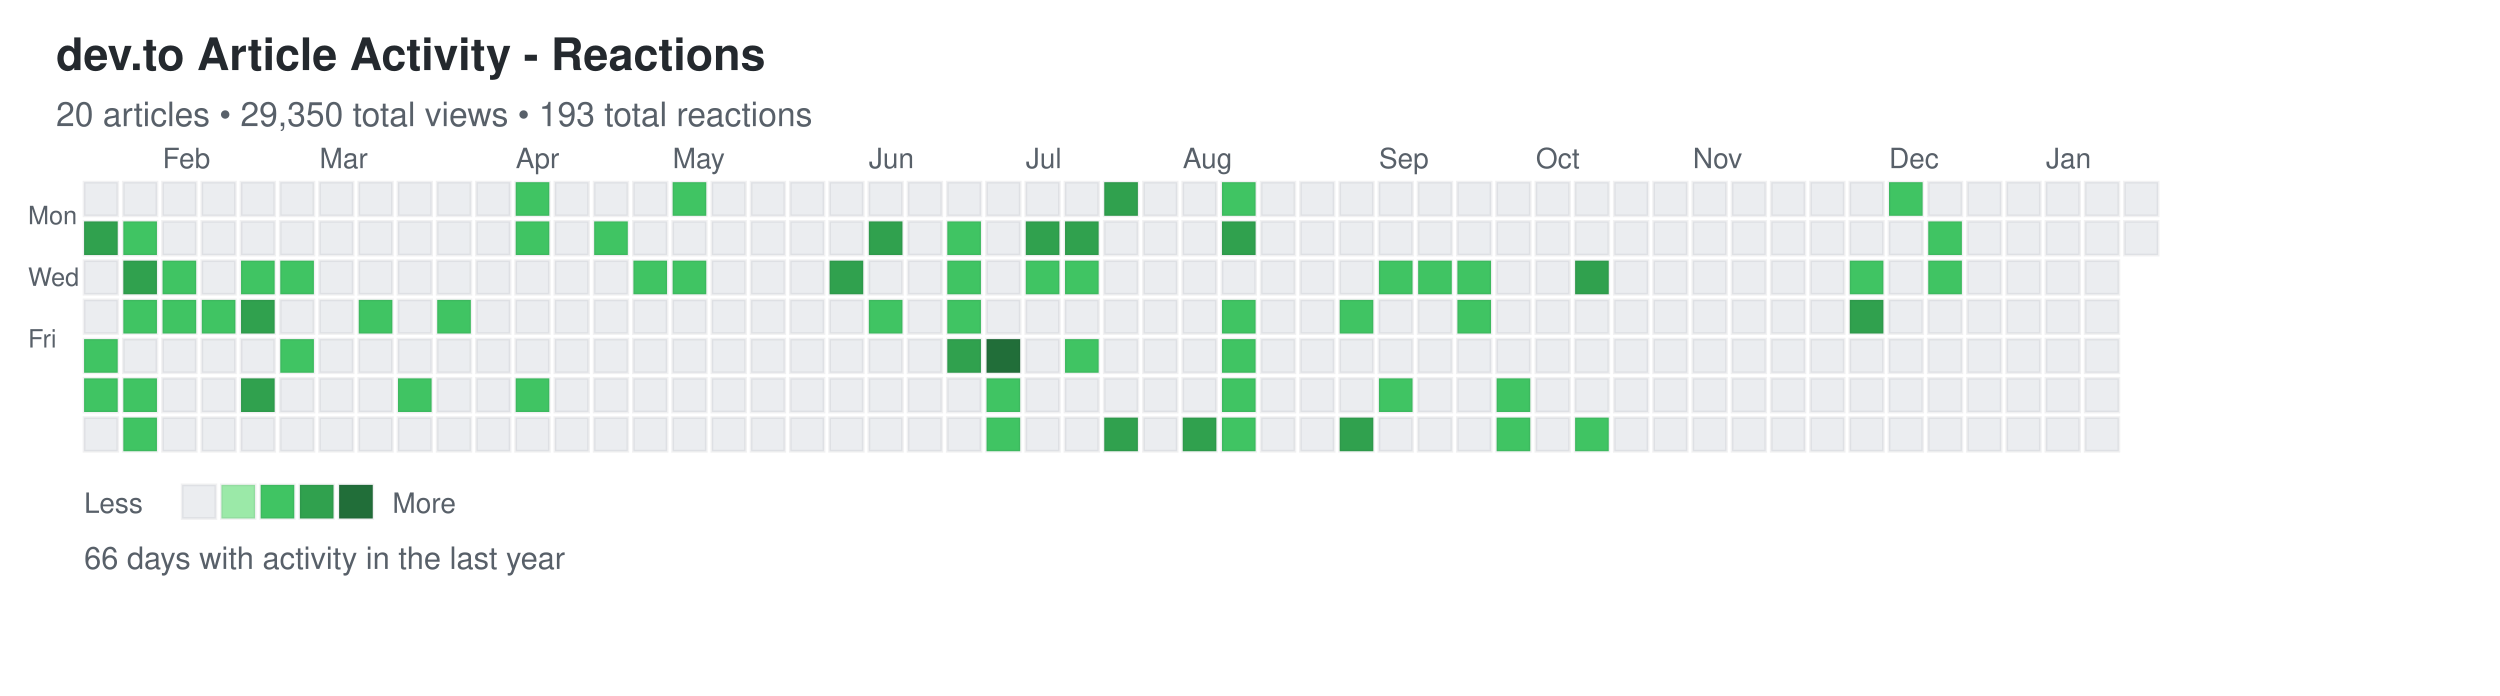
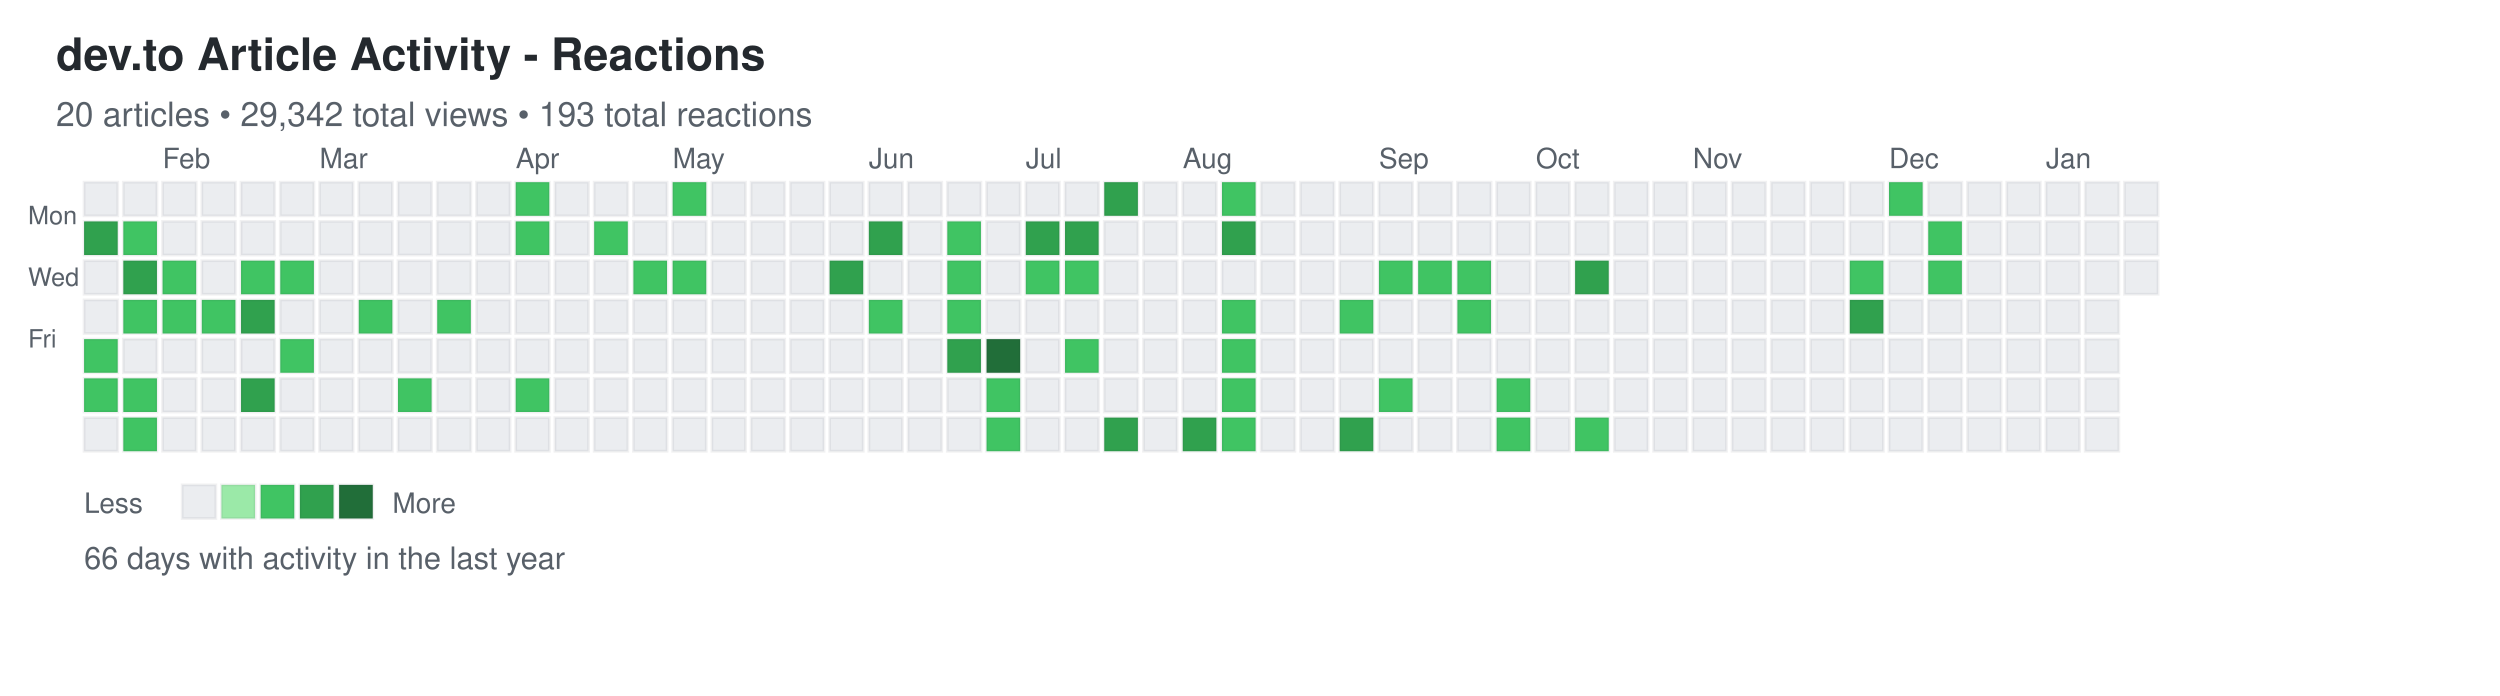
<svg xmlns="http://www.w3.org/2000/svg" width="892" height="248">
  <defs>
    <style>
.day { stroke: rgba(27,31,35,0.06); stroke-width: 1px; cursor: pointer; }
.day:hover { stroke: rgba(27,31,35,0.3); stroke-width: 2px; }
.month-label { font-family: -apple-system, BlinkMacSystemFont, "Segoe UI", Helvetica, Arial, sans-serif; font-size: 10px; fill: #586069; }
.day-label { font-family: -apple-system, BlinkMacSystemFont, "Segoe UI", Helvetica, Arial, sans-serif; font-size: 9px; fill: #586069; }
.title { font-family: -apple-system, BlinkMacSystemFont, "Segoe UI", Helvetica, Arial, sans-serif; font-size: 16px; font-weight: 600; fill: #24292e; }
.subtitle { font-family: -apple-system, BlinkMacSystemFont, "Segoe UI", Helvetica, Arial, sans-serif; font-size: 12px; fill: #586069; }
.stats { font-family: -apple-system, BlinkMacSystemFont, "Segoe UI", Helvetica, Arial, sans-serif; font-size: 11px; fill: #586069; }
.legend-text { font-family: -apple-system, BlinkMacSystemFont, "Segoe UI", Helvetica, Arial, sans-serif; font-size: 10px; fill: #586069; }
</style>
  </defs>
  <text x="20" y="25" class="title">dev.to Article Activity - Reactions</text>
-   <text x="20" y="45" class="subtitle">20 articles • 29,350 total views • 193 total reactions</text>
+   <text x="20" y="45" class="subtitle">20 articles • 29,342 total views • 193 total reactions</text>
  <text x="10" y="80" class="day-label">Mon</text>
  <text x="10" y="102" class="day-label">Wed</text>
  <text x="10" y="124" class="day-label">Fri</text>
  <rect x="30" y="65" width="12" height="12" fill="#ebedf0" class="day" data-date="2025-01-12" data-level="0" />
  <rect x="30" y="79" width="12" height="12" fill="#30a14e" class="day" data-date="2025-01-13" data-level="3" />
  <rect x="30" y="93" width="12" height="12" fill="#ebedf0" class="day" data-date="2025-01-14" data-level="0" />
  <rect x="30" y="107" width="12" height="12" fill="#ebedf0" class="day" data-date="2025-01-15" data-level="0" />
  <rect x="30" y="121" width="12" height="12" fill="#40c463" class="day" data-date="2025-01-16" data-level="2" />
  <rect x="30" y="135" width="12" height="12" fill="#40c463" class="day" data-date="2025-01-17" data-level="2" />
  <rect x="30" y="149" width="12" height="12" fill="#ebedf0" class="day" data-date="2025-01-18" data-level="0" />
  <rect x="44" y="65" width="12" height="12" fill="#ebedf0" class="day" data-date="2025-01-19" data-level="0" />
  <rect x="44" y="79" width="12" height="12" fill="#40c463" class="day" data-date="2025-01-20" data-level="2" />
  <rect x="44" y="93" width="12" height="12" fill="#30a14e" class="day" data-date="2025-01-21" data-level="3" />
  <rect x="44" y="107" width="12" height="12" fill="#40c463" class="day" data-date="2025-01-22" data-level="2" />
  <rect x="44" y="121" width="12" height="12" fill="#ebedf0" class="day" data-date="2025-01-23" data-level="0" />
  <rect x="44" y="135" width="12" height="12" fill="#40c463" class="day" data-date="2025-01-24" data-level="2" />
  <rect x="44" y="149" width="12" height="12" fill="#40c463" class="day" data-date="2025-01-25" data-level="2" />
  <rect x="58" y="65" width="12" height="12" fill="#ebedf0" class="day" data-date="2025-01-26" data-level="0" />
  <rect x="58" y="79" width="12" height="12" fill="#ebedf0" class="day" data-date="2025-01-27" data-level="0" />
  <rect x="58" y="93" width="12" height="12" fill="#40c463" class="day" data-date="2025-01-28" data-level="2" />
  <rect x="58" y="107" width="12" height="12" fill="#40c463" class="day" data-date="2025-01-29" data-level="2" />
  <rect x="58" y="121" width="12" height="12" fill="#ebedf0" class="day" data-date="2025-01-30" data-level="0" />
  <rect x="58" y="135" width="12" height="12" fill="#ebedf0" class="day" data-date="2025-01-31" data-level="0" />
  <rect x="58" y="149" width="12" height="12" fill="#ebedf0" class="day" data-date="2025-02-01" data-level="0" />
  <rect x="72" y="65" width="12" height="12" fill="#ebedf0" class="day" data-date="2025-02-02" data-level="0" />
  <rect x="72" y="79" width="12" height="12" fill="#ebedf0" class="day" data-date="2025-02-03" data-level="0" />
  <rect x="72" y="93" width="12" height="12" fill="#ebedf0" class="day" data-date="2025-02-04" data-level="0" />
  <rect x="72" y="107" width="12" height="12" fill="#40c463" class="day" data-date="2025-02-05" data-level="2" />
  <rect x="72" y="121" width="12" height="12" fill="#ebedf0" class="day" data-date="2025-02-06" data-level="0" />
  <rect x="72" y="135" width="12" height="12" fill="#ebedf0" class="day" data-date="2025-02-07" data-level="0" />
  <rect x="72" y="149" width="12" height="12" fill="#ebedf0" class="day" data-date="2025-02-08" data-level="0" />
  <rect x="86" y="65" width="12" height="12" fill="#ebedf0" class="day" data-date="2025-02-09" data-level="0" />
  <rect x="86" y="79" width="12" height="12" fill="#ebedf0" class="day" data-date="2025-02-10" data-level="0" />
  <rect x="86" y="93" width="12" height="12" fill="#40c463" class="day" data-date="2025-02-11" data-level="2" />
  <rect x="86" y="107" width="12" height="12" fill="#30a14e" class="day" data-date="2025-02-12" data-level="3" />
  <rect x="86" y="121" width="12" height="12" fill="#ebedf0" class="day" data-date="2025-02-13" data-level="0" />
  <rect x="86" y="135" width="12" height="12" fill="#30a14e" class="day" data-date="2025-02-14" data-level="3" />
  <rect x="86" y="149" width="12" height="12" fill="#ebedf0" class="day" data-date="2025-02-15" data-level="0" />
  <rect x="100" y="65" width="12" height="12" fill="#ebedf0" class="day" data-date="2025-02-16" data-level="0" />
  <rect x="100" y="79" width="12" height="12" fill="#ebedf0" class="day" data-date="2025-02-17" data-level="0" />
  <rect x="100" y="93" width="12" height="12" fill="#40c463" class="day" data-date="2025-02-18" data-level="2" />
  <rect x="100" y="107" width="12" height="12" fill="#ebedf0" class="day" data-date="2025-02-19" data-level="0" />
  <rect x="100" y="121" width="12" height="12" fill="#40c463" class="day" data-date="2025-02-20" data-level="2" />
  <rect x="100" y="135" width="12" height="12" fill="#ebedf0" class="day" data-date="2025-02-21" data-level="0" />
  <rect x="100" y="149" width="12" height="12" fill="#ebedf0" class="day" data-date="2025-02-22" data-level="0" />
  <rect x="114" y="65" width="12" height="12" fill="#ebedf0" class="day" data-date="2025-02-23" data-level="0" />
  <rect x="114" y="79" width="12" height="12" fill="#ebedf0" class="day" data-date="2025-02-24" data-level="0" />
  <rect x="114" y="93" width="12" height="12" fill="#ebedf0" class="day" data-date="2025-02-25" data-level="0" />
  <rect x="114" y="107" width="12" height="12" fill="#ebedf0" class="day" data-date="2025-02-26" data-level="0" />
  <rect x="114" y="121" width="12" height="12" fill="#ebedf0" class="day" data-date="2025-02-27" data-level="0" />
  <rect x="114" y="135" width="12" height="12" fill="#ebedf0" class="day" data-date="2025-02-28" data-level="0" />
  <rect x="114" y="149" width="12" height="12" fill="#ebedf0" class="day" data-date="2025-03-01" data-level="0" />
  <rect x="128" y="65" width="12" height="12" fill="#ebedf0" class="day" data-date="2025-03-02" data-level="0" />
  <rect x="128" y="79" width="12" height="12" fill="#ebedf0" class="day" data-date="2025-03-03" data-level="0" />
  <rect x="128" y="93" width="12" height="12" fill="#ebedf0" class="day" data-date="2025-03-04" data-level="0" />
  <rect x="128" y="107" width="12" height="12" fill="#40c463" class="day" data-date="2025-03-05" data-level="2" />
  <rect x="128" y="121" width="12" height="12" fill="#ebedf0" class="day" data-date="2025-03-06" data-level="0" />
  <rect x="128" y="135" width="12" height="12" fill="#ebedf0" class="day" data-date="2025-03-07" data-level="0" />
  <rect x="128" y="149" width="12" height="12" fill="#ebedf0" class="day" data-date="2025-03-08" data-level="0" />
  <rect x="142" y="65" width="12" height="12" fill="#ebedf0" class="day" data-date="2025-03-09" data-level="0" />
  <rect x="142" y="79" width="12" height="12" fill="#ebedf0" class="day" data-date="2025-03-10" data-level="0" />
  <rect x="142" y="93" width="12" height="12" fill="#ebedf0" class="day" data-date="2025-03-11" data-level="0" />
  <rect x="142" y="107" width="12" height="12" fill="#ebedf0" class="day" data-date="2025-03-12" data-level="0" />
  <rect x="142" y="121" width="12" height="12" fill="#ebedf0" class="day" data-date="2025-03-13" data-level="0" />
  <rect x="142" y="135" width="12" height="12" fill="#40c463" class="day" data-date="2025-03-14" data-level="2" />
  <rect x="142" y="149" width="12" height="12" fill="#ebedf0" class="day" data-date="2025-03-15" data-level="0" />
  <rect x="156" y="65" width="12" height="12" fill="#ebedf0" class="day" data-date="2025-03-16" data-level="0" />
  <rect x="156" y="79" width="12" height="12" fill="#ebedf0" class="day" data-date="2025-03-17" data-level="0" />
  <rect x="156" y="93" width="12" height="12" fill="#ebedf0" class="day" data-date="2025-03-18" data-level="0" />
  <rect x="156" y="107" width="12" height="12" fill="#40c463" class="day" data-date="2025-03-19" data-level="2" />
  <rect x="156" y="121" width="12" height="12" fill="#ebedf0" class="day" data-date="2025-03-20" data-level="0" />
  <rect x="156" y="135" width="12" height="12" fill="#ebedf0" class="day" data-date="2025-03-21" data-level="0" />
  <rect x="156" y="149" width="12" height="12" fill="#ebedf0" class="day" data-date="2025-03-22" data-level="0" />
  <rect x="170" y="65" width="12" height="12" fill="#ebedf0" class="day" data-date="2025-03-23" data-level="0" />
  <rect x="170" y="79" width="12" height="12" fill="#ebedf0" class="day" data-date="2025-03-24" data-level="0" />
  <rect x="170" y="93" width="12" height="12" fill="#ebedf0" class="day" data-date="2025-03-25" data-level="0" />
  <rect x="170" y="107" width="12" height="12" fill="#ebedf0" class="day" data-date="2025-03-26" data-level="0" />
  <rect x="170" y="121" width="12" height="12" fill="#ebedf0" class="day" data-date="2025-03-27" data-level="0" />
  <rect x="170" y="135" width="12" height="12" fill="#ebedf0" class="day" data-date="2025-03-28" data-level="0" />
  <rect x="170" y="149" width="12" height="12" fill="#ebedf0" class="day" data-date="2025-03-29" data-level="0" />
  <rect x="184" y="65" width="12" height="12" fill="#40c463" class="day" data-date="2025-03-30" data-level="2" />
  <rect x="184" y="79" width="12" height="12" fill="#40c463" class="day" data-date="2025-03-31" data-level="2" />
  <rect x="184" y="93" width="12" height="12" fill="#ebedf0" class="day" data-date="2025-04-01" data-level="0" />
  <rect x="184" y="107" width="12" height="12" fill="#ebedf0" class="day" data-date="2025-04-02" data-level="0" />
  <rect x="184" y="121" width="12" height="12" fill="#ebedf0" class="day" data-date="2025-04-03" data-level="0" />
  <rect x="184" y="135" width="12" height="12" fill="#40c463" class="day" data-date="2025-04-04" data-level="2" />
  <rect x="184" y="149" width="12" height="12" fill="#ebedf0" class="day" data-date="2025-04-05" data-level="0" />
  <rect x="198" y="65" width="12" height="12" fill="#ebedf0" class="day" data-date="2025-04-06" data-level="0" />
  <rect x="198" y="79" width="12" height="12" fill="#ebedf0" class="day" data-date="2025-04-07" data-level="0" />
  <rect x="198" y="93" width="12" height="12" fill="#ebedf0" class="day" data-date="2025-04-08" data-level="0" />
  <rect x="198" y="107" width="12" height="12" fill="#ebedf0" class="day" data-date="2025-04-09" data-level="0" />
  <rect x="198" y="121" width="12" height="12" fill="#ebedf0" class="day" data-date="2025-04-10" data-level="0" />
  <rect x="198" y="135" width="12" height="12" fill="#ebedf0" class="day" data-date="2025-04-11" data-level="0" />
  <rect x="198" y="149" width="12" height="12" fill="#ebedf0" class="day" data-date="2025-04-12" data-level="0" />
  <rect x="212" y="65" width="12" height="12" fill="#ebedf0" class="day" data-date="2025-04-13" data-level="0" />
  <rect x="212" y="79" width="12" height="12" fill="#40c463" class="day" data-date="2025-04-14" data-level="2" />
  <rect x="212" y="93" width="12" height="12" fill="#ebedf0" class="day" data-date="2025-04-15" data-level="0" />
  <rect x="212" y="107" width="12" height="12" fill="#ebedf0" class="day" data-date="2025-04-16" data-level="0" />
  <rect x="212" y="121" width="12" height="12" fill="#ebedf0" class="day" data-date="2025-04-17" data-level="0" />
  <rect x="212" y="135" width="12" height="12" fill="#ebedf0" class="day" data-date="2025-04-18" data-level="0" />
  <rect x="212" y="149" width="12" height="12" fill="#ebedf0" class="day" data-date="2025-04-19" data-level="0" />
  <rect x="226" y="65" width="12" height="12" fill="#ebedf0" class="day" data-date="2025-04-20" data-level="0" />
  <rect x="226" y="79" width="12" height="12" fill="#ebedf0" class="day" data-date="2025-04-21" data-level="0" />
  <rect x="226" y="93" width="12" height="12" fill="#40c463" class="day" data-date="2025-04-22" data-level="2" />
  <rect x="226" y="107" width="12" height="12" fill="#ebedf0" class="day" data-date="2025-04-23" data-level="0" />
  <rect x="226" y="121" width="12" height="12" fill="#ebedf0" class="day" data-date="2025-04-24" data-level="0" />
  <rect x="226" y="135" width="12" height="12" fill="#ebedf0" class="day" data-date="2025-04-25" data-level="0" />
  <rect x="226" y="149" width="12" height="12" fill="#ebedf0" class="day" data-date="2025-04-26" data-level="0" />
  <rect x="240" y="65" width="12" height="12" fill="#40c463" class="day" data-date="2025-04-27" data-level="2" />
  <rect x="240" y="79" width="12" height="12" fill="#ebedf0" class="day" data-date="2025-04-28" data-level="0" />
  <rect x="240" y="93" width="12" height="12" fill="#40c463" class="day" data-date="2025-04-29" data-level="2" />
  <rect x="240" y="107" width="12" height="12" fill="#ebedf0" class="day" data-date="2025-04-30" data-level="0" />
  <rect x="240" y="121" width="12" height="12" fill="#ebedf0" class="day" data-date="2025-05-01" data-level="0" />
  <rect x="240" y="135" width="12" height="12" fill="#ebedf0" class="day" data-date="2025-05-02" data-level="0" />
  <rect x="240" y="149" width="12" height="12" fill="#ebedf0" class="day" data-date="2025-05-03" data-level="0" />
  <rect x="254" y="65" width="12" height="12" fill="#ebedf0" class="day" data-date="2025-05-04" data-level="0" />
  <rect x="254" y="79" width="12" height="12" fill="#ebedf0" class="day" data-date="2025-05-05" data-level="0" />
  <rect x="254" y="93" width="12" height="12" fill="#ebedf0" class="day" data-date="2025-05-06" data-level="0" />
  <rect x="254" y="107" width="12" height="12" fill="#ebedf0" class="day" data-date="2025-05-07" data-level="0" />
  <rect x="254" y="121" width="12" height="12" fill="#ebedf0" class="day" data-date="2025-05-08" data-level="0" />
  <rect x="254" y="135" width="12" height="12" fill="#ebedf0" class="day" data-date="2025-05-09" data-level="0" />
  <rect x="254" y="149" width="12" height="12" fill="#ebedf0" class="day" data-date="2025-05-10" data-level="0" />
  <rect x="268" y="65" width="12" height="12" fill="#ebedf0" class="day" data-date="2025-05-11" data-level="0" />
  <rect x="268" y="79" width="12" height="12" fill="#ebedf0" class="day" data-date="2025-05-12" data-level="0" />
  <rect x="268" y="93" width="12" height="12" fill="#ebedf0" class="day" data-date="2025-05-13" data-level="0" />
  <rect x="268" y="107" width="12" height="12" fill="#ebedf0" class="day" data-date="2025-05-14" data-level="0" />
  <rect x="268" y="121" width="12" height="12" fill="#ebedf0" class="day" data-date="2025-05-15" data-level="0" />
  <rect x="268" y="135" width="12" height="12" fill="#ebedf0" class="day" data-date="2025-05-16" data-level="0" />
  <rect x="268" y="149" width="12" height="12" fill="#ebedf0" class="day" data-date="2025-05-17" data-level="0" />
  <rect x="282" y="65" width="12" height="12" fill="#ebedf0" class="day" data-date="2025-05-18" data-level="0" />
  <rect x="282" y="79" width="12" height="12" fill="#ebedf0" class="day" data-date="2025-05-19" data-level="0" />
  <rect x="282" y="93" width="12" height="12" fill="#ebedf0" class="day" data-date="2025-05-20" data-level="0" />
  <rect x="282" y="107" width="12" height="12" fill="#ebedf0" class="day" data-date="2025-05-21" data-level="0" />
  <rect x="282" y="121" width="12" height="12" fill="#ebedf0" class="day" data-date="2025-05-22" data-level="0" />
  <rect x="282" y="135" width="12" height="12" fill="#ebedf0" class="day" data-date="2025-05-23" data-level="0" />
  <rect x="282" y="149" width="12" height="12" fill="#ebedf0" class="day" data-date="2025-05-24" data-level="0" />
  <rect x="296" y="65" width="12" height="12" fill="#ebedf0" class="day" data-date="2025-05-25" data-level="0" />
  <rect x="296" y="79" width="12" height="12" fill="#ebedf0" class="day" data-date="2025-05-26" data-level="0" />
  <rect x="296" y="93" width="12" height="12" fill="#30a14e" class="day" data-date="2025-05-27" data-level="3" />
  <rect x="296" y="107" width="12" height="12" fill="#ebedf0" class="day" data-date="2025-05-28" data-level="0" />
  <rect x="296" y="121" width="12" height="12" fill="#ebedf0" class="day" data-date="2025-05-29" data-level="0" />
  <rect x="296" y="135" width="12" height="12" fill="#ebedf0" class="day" data-date="2025-05-30" data-level="0" />
  <rect x="296" y="149" width="12" height="12" fill="#ebedf0" class="day" data-date="2025-05-31" data-level="0" />
  <rect x="310" y="65" width="12" height="12" fill="#ebedf0" class="day" data-date="2025-06-01" data-level="0" />
  <rect x="310" y="79" width="12" height="12" fill="#30a14e" class="day" data-date="2025-06-02" data-level="3" />
  <rect x="310" y="93" width="12" height="12" fill="#ebedf0" class="day" data-date="2025-06-03" data-level="0" />
  <rect x="310" y="107" width="12" height="12" fill="#40c463" class="day" data-date="2025-06-04" data-level="2" />
  <rect x="310" y="121" width="12" height="12" fill="#ebedf0" class="day" data-date="2025-06-05" data-level="0" />
  <rect x="310" y="135" width="12" height="12" fill="#ebedf0" class="day" data-date="2025-06-06" data-level="0" />
  <rect x="310" y="149" width="12" height="12" fill="#ebedf0" class="day" data-date="2025-06-07" data-level="0" />
  <rect x="324" y="65" width="12" height="12" fill="#ebedf0" class="day" data-date="2025-06-08" data-level="0" />
  <rect x="324" y="79" width="12" height="12" fill="#ebedf0" class="day" data-date="2025-06-09" data-level="0" />
  <rect x="324" y="93" width="12" height="12" fill="#ebedf0" class="day" data-date="2025-06-10" data-level="0" />
  <rect x="324" y="107" width="12" height="12" fill="#ebedf0" class="day" data-date="2025-06-11" data-level="0" />
  <rect x="324" y="121" width="12" height="12" fill="#ebedf0" class="day" data-date="2025-06-12" data-level="0" />
  <rect x="324" y="135" width="12" height="12" fill="#ebedf0" class="day" data-date="2025-06-13" data-level="0" />
  <rect x="324" y="149" width="12" height="12" fill="#ebedf0" class="day" data-date="2025-06-14" data-level="0" />
  <rect x="338" y="65" width="12" height="12" fill="#ebedf0" class="day" data-date="2025-06-15" data-level="0" />
  <rect x="338" y="79" width="12" height="12" fill="#40c463" class="day" data-date="2025-06-16" data-level="2" />
  <rect x="338" y="93" width="12" height="12" fill="#40c463" class="day" data-date="2025-06-17" data-level="2" />
  <rect x="338" y="107" width="12" height="12" fill="#40c463" class="day" data-date="2025-06-18" data-level="2" />
  <rect x="338" y="121" width="12" height="12" fill="#30a14e" class="day" data-date="2025-06-19" data-level="3" />
  <rect x="338" y="135" width="12" height="12" fill="#ebedf0" class="day" data-date="2025-06-20" data-level="0" />
  <rect x="338" y="149" width="12" height="12" fill="#ebedf0" class="day" data-date="2025-06-21" data-level="0" />
  <rect x="352" y="65" width="12" height="12" fill="#ebedf0" class="day" data-date="2025-06-22" data-level="0" />
  <rect x="352" y="79" width="12" height="12" fill="#ebedf0" class="day" data-date="2025-06-23" data-level="0" />
  <rect x="352" y="93" width="12" height="12" fill="#ebedf0" class="day" data-date="2025-06-24" data-level="0" />
  <rect x="352" y="107" width="12" height="12" fill="#ebedf0" class="day" data-date="2025-06-25" data-level="0" />
  <rect x="352" y="121" width="12" height="12" fill="#216e39" class="day" data-date="2025-06-26" data-level="4" />
  <rect x="352" y="135" width="12" height="12" fill="#40c463" class="day" data-date="2025-06-27" data-level="2" />
  <rect x="352" y="149" width="12" height="12" fill="#40c463" class="day" data-date="2025-06-28" data-level="2" />
  <rect x="366" y="65" width="12" height="12" fill="#ebedf0" class="day" data-date="2025-06-29" data-level="0" />
  <rect x="366" y="79" width="12" height="12" fill="#30a14e" class="day" data-date="2025-06-30" data-level="3" />
  <rect x="366" y="93" width="12" height="12" fill="#40c463" class="day" data-date="2025-07-01" data-level="2" />
  <rect x="366" y="107" width="12" height="12" fill="#ebedf0" class="day" data-date="2025-07-02" data-level="0" />
  <rect x="366" y="121" width="12" height="12" fill="#ebedf0" class="day" data-date="2025-07-03" data-level="0" />
  <rect x="366" y="135" width="12" height="12" fill="#ebedf0" class="day" data-date="2025-07-04" data-level="0" />
  <rect x="366" y="149" width="12" height="12" fill="#ebedf0" class="day" data-date="2025-07-05" data-level="0" />
  <rect x="380" y="65" width="12" height="12" fill="#ebedf0" class="day" data-date="2025-07-06" data-level="0" />
  <rect x="380" y="79" width="12" height="12" fill="#30a14e" class="day" data-date="2025-07-07" data-level="3" />
  <rect x="380" y="93" width="12" height="12" fill="#40c463" class="day" data-date="2025-07-08" data-level="2" />
  <rect x="380" y="107" width="12" height="12" fill="#ebedf0" class="day" data-date="2025-07-09" data-level="0" />
  <rect x="380" y="121" width="12" height="12" fill="#40c463" class="day" data-date="2025-07-10" data-level="2" />
  <rect x="380" y="135" width="12" height="12" fill="#ebedf0" class="day" data-date="2025-07-11" data-level="0" />
  <rect x="380" y="149" width="12" height="12" fill="#ebedf0" class="day" data-date="2025-07-12" data-level="0" />
  <rect x="394" y="65" width="12" height="12" fill="#30a14e" class="day" data-date="2025-07-13" data-level="3" />
  <rect x="394" y="79" width="12" height="12" fill="#ebedf0" class="day" data-date="2025-07-14" data-level="0" />
  <rect x="394" y="93" width="12" height="12" fill="#ebedf0" class="day" data-date="2025-07-15" data-level="0" />
  <rect x="394" y="107" width="12" height="12" fill="#ebedf0" class="day" data-date="2025-07-16" data-level="0" />
  <rect x="394" y="121" width="12" height="12" fill="#ebedf0" class="day" data-date="2025-07-17" data-level="0" />
  <rect x="394" y="135" width="12" height="12" fill="#ebedf0" class="day" data-date="2025-07-18" data-level="0" />
  <rect x="394" y="149" width="12" height="12" fill="#30a14e" class="day" data-date="2025-07-19" data-level="3" />
  <rect x="408" y="65" width="12" height="12" fill="#ebedf0" class="day" data-date="2025-07-20" data-level="0" />
  <rect x="408" y="79" width="12" height="12" fill="#ebedf0" class="day" data-date="2025-07-21" data-level="0" />
  <rect x="408" y="93" width="12" height="12" fill="#ebedf0" class="day" data-date="2025-07-22" data-level="0" />
  <rect x="408" y="107" width="12" height="12" fill="#ebedf0" class="day" data-date="2025-07-23" data-level="0" />
  <rect x="408" y="121" width="12" height="12" fill="#ebedf0" class="day" data-date="2025-07-24" data-level="0" />
  <rect x="408" y="135" width="12" height="12" fill="#ebedf0" class="day" data-date="2025-07-25" data-level="0" />
  <rect x="408" y="149" width="12" height="12" fill="#ebedf0" class="day" data-date="2025-07-26" data-level="0" />
  <rect x="422" y="65" width="12" height="12" fill="#ebedf0" class="day" data-date="2025-07-27" data-level="0" />
  <rect x="422" y="79" width="12" height="12" fill="#ebedf0" class="day" data-date="2025-07-28" data-level="0" />
  <rect x="422" y="93" width="12" height="12" fill="#ebedf0" class="day" data-date="2025-07-29" data-level="0" />
  <rect x="422" y="107" width="12" height="12" fill="#ebedf0" class="day" data-date="2025-07-30" data-level="0" />
  <rect x="422" y="121" width="12" height="12" fill="#ebedf0" class="day" data-date="2025-07-31" data-level="0" />
  <rect x="422" y="135" width="12" height="12" fill="#ebedf0" class="day" data-date="2025-08-01" data-level="0" />
  <rect x="422" y="149" width="12" height="12" fill="#30a14e" class="day" data-date="2025-08-02" data-level="3" />
  <rect x="436" y="65" width="12" height="12" fill="#40c463" class="day" data-date="2025-08-03" data-level="2" />
  <rect x="436" y="79" width="12" height="12" fill="#30a14e" class="day" data-date="2025-08-04" data-level="3" />
  <rect x="436" y="93" width="12" height="12" fill="#ebedf0" class="day" data-date="2025-08-05" data-level="0" />
  <rect x="436" y="107" width="12" height="12" fill="#40c463" class="day" data-date="2025-08-06" data-level="2" />
  <rect x="436" y="121" width="12" height="12" fill="#40c463" class="day" data-date="2025-08-07" data-level="2" />
  <rect x="436" y="135" width="12" height="12" fill="#40c463" class="day" data-date="2025-08-08" data-level="2" />
  <rect x="436" y="149" width="12" height="12" fill="#40c463" class="day" data-date="2025-08-09" data-level="2" />
  <rect x="450" y="65" width="12" height="12" fill="#ebedf0" class="day" data-date="2025-08-10" data-level="0" />
  <rect x="450" y="79" width="12" height="12" fill="#ebedf0" class="day" data-date="2025-08-11" data-level="0" />
  <rect x="450" y="93" width="12" height="12" fill="#ebedf0" class="day" data-date="2025-08-12" data-level="0" />
  <rect x="450" y="107" width="12" height="12" fill="#ebedf0" class="day" data-date="2025-08-13" data-level="0" />
  <rect x="450" y="121" width="12" height="12" fill="#ebedf0" class="day" data-date="2025-08-14" data-level="0" />
  <rect x="450" y="135" width="12" height="12" fill="#ebedf0" class="day" data-date="2025-08-15" data-level="0" />
  <rect x="450" y="149" width="12" height="12" fill="#ebedf0" class="day" data-date="2025-08-16" data-level="0" />
  <rect x="464" y="65" width="12" height="12" fill="#ebedf0" class="day" data-date="2025-08-17" data-level="0" />
  <rect x="464" y="79" width="12" height="12" fill="#ebedf0" class="day" data-date="2025-08-18" data-level="0" />
  <rect x="464" y="93" width="12" height="12" fill="#ebedf0" class="day" data-date="2025-08-19" data-level="0" />
  <rect x="464" y="107" width="12" height="12" fill="#ebedf0" class="day" data-date="2025-08-20" data-level="0" />
  <rect x="464" y="121" width="12" height="12" fill="#ebedf0" class="day" data-date="2025-08-21" data-level="0" />
  <rect x="464" y="135" width="12" height="12" fill="#ebedf0" class="day" data-date="2025-08-22" data-level="0" />
  <rect x="464" y="149" width="12" height="12" fill="#ebedf0" class="day" data-date="2025-08-23" data-level="0" />
  <rect x="478" y="65" width="12" height="12" fill="#ebedf0" class="day" data-date="2025-08-24" data-level="0" />
  <rect x="478" y="79" width="12" height="12" fill="#ebedf0" class="day" data-date="2025-08-25" data-level="0" />
  <rect x="478" y="93" width="12" height="12" fill="#ebedf0" class="day" data-date="2025-08-26" data-level="0" />
  <rect x="478" y="107" width="12" height="12" fill="#40c463" class="day" data-date="2025-08-27" data-level="2" />
  <rect x="478" y="121" width="12" height="12" fill="#ebedf0" class="day" data-date="2025-08-28" data-level="0" />
  <rect x="478" y="135" width="12" height="12" fill="#ebedf0" class="day" data-date="2025-08-29" data-level="0" />
  <rect x="478" y="149" width="12" height="12" fill="#30a14e" class="day" data-date="2025-08-30" data-level="3" />
  <rect x="492" y="65" width="12" height="12" fill="#ebedf0" class="day" data-date="2025-08-31" data-level="0" />
  <rect x="492" y="79" width="12" height="12" fill="#ebedf0" class="day" data-date="2025-09-01" data-level="0" />
  <rect x="492" y="93" width="12" height="12" fill="#40c463" class="day" data-date="2025-09-02" data-level="2" />
  <rect x="492" y="107" width="12" height="12" fill="#ebedf0" class="day" data-date="2025-09-03" data-level="0" />
  <rect x="492" y="121" width="12" height="12" fill="#ebedf0" class="day" data-date="2025-09-04" data-level="0" />
  <rect x="492" y="135" width="12" height="12" fill="#40c463" class="day" data-date="2025-09-05" data-level="2" />
  <rect x="492" y="149" width="12" height="12" fill="#ebedf0" class="day" data-date="2025-09-06" data-level="0" />
  <rect x="506" y="65" width="12" height="12" fill="#ebedf0" class="day" data-date="2025-09-07" data-level="0" />
  <rect x="506" y="79" width="12" height="12" fill="#ebedf0" class="day" data-date="2025-09-08" data-level="0" />
  <rect x="506" y="93" width="12" height="12" fill="#40c463" class="day" data-date="2025-09-09" data-level="2" />
  <rect x="506" y="107" width="12" height="12" fill="#ebedf0" class="day" data-date="2025-09-10" data-level="0" />
  <rect x="506" y="121" width="12" height="12" fill="#ebedf0" class="day" data-date="2025-09-11" data-level="0" />
  <rect x="506" y="135" width="12" height="12" fill="#ebedf0" class="day" data-date="2025-09-12" data-level="0" />
  <rect x="506" y="149" width="12" height="12" fill="#ebedf0" class="day" data-date="2025-09-13" data-level="0" />
  <rect x="520" y="65" width="12" height="12" fill="#ebedf0" class="day" data-date="2025-09-14" data-level="0" />
  <rect x="520" y="79" width="12" height="12" fill="#ebedf0" class="day" data-date="2025-09-15" data-level="0" />
  <rect x="520" y="93" width="12" height="12" fill="#40c463" class="day" data-date="2025-09-16" data-level="2" />
  <rect x="520" y="107" width="12" height="12" fill="#40c463" class="day" data-date="2025-09-17" data-level="2" />
  <rect x="520" y="121" width="12" height="12" fill="#ebedf0" class="day" data-date="2025-09-18" data-level="0" />
  <rect x="520" y="135" width="12" height="12" fill="#ebedf0" class="day" data-date="2025-09-19" data-level="0" />
  <rect x="520" y="149" width="12" height="12" fill="#ebedf0" class="day" data-date="2025-09-20" data-level="0" />
  <rect x="534" y="65" width="12" height="12" fill="#ebedf0" class="day" data-date="2025-09-21" data-level="0" />
  <rect x="534" y="79" width="12" height="12" fill="#ebedf0" class="day" data-date="2025-09-22" data-level="0" />
  <rect x="534" y="93" width="12" height="12" fill="#ebedf0" class="day" data-date="2025-09-23" data-level="0" />
  <rect x="534" y="107" width="12" height="12" fill="#ebedf0" class="day" data-date="2025-09-24" data-level="0" />
  <rect x="534" y="121" width="12" height="12" fill="#ebedf0" class="day" data-date="2025-09-25" data-level="0" />
  <rect x="534" y="135" width="12" height="12" fill="#40c463" class="day" data-date="2025-09-26" data-level="2" />
  <rect x="534" y="149" width="12" height="12" fill="#40c463" class="day" data-date="2025-09-27" data-level="2" />
  <rect x="548" y="65" width="12" height="12" fill="#ebedf0" class="day" data-date="2025-09-28" data-level="0" />
  <rect x="548" y="79" width="12" height="12" fill="#ebedf0" class="day" data-date="2025-09-29" data-level="0" />
  <rect x="548" y="93" width="12" height="12" fill="#ebedf0" class="day" data-date="2025-09-30" data-level="0" />
  <rect x="548" y="107" width="12" height="12" fill="#ebedf0" class="day" data-date="2025-10-01" data-level="0" />
  <rect x="548" y="121" width="12" height="12" fill="#ebedf0" class="day" data-date="2025-10-02" data-level="0" />
  <rect x="548" y="135" width="12" height="12" fill="#ebedf0" class="day" data-date="2025-10-03" data-level="0" />
  <rect x="548" y="149" width="12" height="12" fill="#ebedf0" class="day" data-date="2025-10-04" data-level="0" />
  <rect x="562" y="65" width="12" height="12" fill="#ebedf0" class="day" data-date="2025-10-05" data-level="0" />
  <rect x="562" y="79" width="12" height="12" fill="#ebedf0" class="day" data-date="2025-10-06" data-level="0" />
  <rect x="562" y="93" width="12" height="12" fill="#30a14e" class="day" data-date="2025-10-07" data-level="3" />
  <rect x="562" y="107" width="12" height="12" fill="#ebedf0" class="day" data-date="2025-10-08" data-level="0" />
  <rect x="562" y="121" width="12" height="12" fill="#ebedf0" class="day" data-date="2025-10-09" data-level="0" />
  <rect x="562" y="135" width="12" height="12" fill="#ebedf0" class="day" data-date="2025-10-10" data-level="0" />
  <rect x="562" y="149" width="12" height="12" fill="#40c463" class="day" data-date="2025-10-11" data-level="2" />
  <rect x="576" y="65" width="12" height="12" fill="#ebedf0" class="day" data-date="2025-10-12" data-level="0" />
  <rect x="576" y="79" width="12" height="12" fill="#ebedf0" class="day" data-date="2025-10-13" data-level="0" />
  <rect x="576" y="93" width="12" height="12" fill="#ebedf0" class="day" data-date="2025-10-14" data-level="0" />
  <rect x="576" y="107" width="12" height="12" fill="#ebedf0" class="day" data-date="2025-10-15" data-level="0" />
  <rect x="576" y="121" width="12" height="12" fill="#ebedf0" class="day" data-date="2025-10-16" data-level="0" />
  <rect x="576" y="135" width="12" height="12" fill="#ebedf0" class="day" data-date="2025-10-17" data-level="0" />
  <rect x="576" y="149" width="12" height="12" fill="#ebedf0" class="day" data-date="2025-10-18" data-level="0" />
  <rect x="590" y="65" width="12" height="12" fill="#ebedf0" class="day" data-date="2025-10-19" data-level="0" />
  <rect x="590" y="79" width="12" height="12" fill="#ebedf0" class="day" data-date="2025-10-20" data-level="0" />
  <rect x="590" y="93" width="12" height="12" fill="#ebedf0" class="day" data-date="2025-10-21" data-level="0" />
  <rect x="590" y="107" width="12" height="12" fill="#ebedf0" class="day" data-date="2025-10-22" data-level="0" />
  <rect x="590" y="121" width="12" height="12" fill="#ebedf0" class="day" data-date="2025-10-23" data-level="0" />
  <rect x="590" y="135" width="12" height="12" fill="#ebedf0" class="day" data-date="2025-10-24" data-level="0" />
  <rect x="590" y="149" width="12" height="12" fill="#ebedf0" class="day" data-date="2025-10-25" data-level="0" />
  <rect x="604" y="65" width="12" height="12" fill="#ebedf0" class="day" data-date="2025-10-26" data-level="0" />
  <rect x="604" y="79" width="12" height="12" fill="#ebedf0" class="day" data-date="2025-10-27" data-level="0" />
  <rect x="604" y="93" width="12" height="12" fill="#ebedf0" class="day" data-date="2025-10-28" data-level="0" />
  <rect x="604" y="107" width="12" height="12" fill="#ebedf0" class="day" data-date="2025-10-29" data-level="0" />
  <rect x="604" y="121" width="12" height="12" fill="#ebedf0" class="day" data-date="2025-10-30" data-level="0" />
  <rect x="604" y="135" width="12" height="12" fill="#ebedf0" class="day" data-date="2025-10-31" data-level="0" />
  <rect x="604" y="149" width="12" height="12" fill="#ebedf0" class="day" data-date="2025-11-01" data-level="0" />
  <rect x="618" y="65" width="12" height="12" fill="#ebedf0" class="day" data-date="2025-11-02" data-level="0" />
  <rect x="618" y="79" width="12" height="12" fill="#ebedf0" class="day" data-date="2025-11-03" data-level="0" />
  <rect x="618" y="93" width="12" height="12" fill="#ebedf0" class="day" data-date="2025-11-04" data-level="0" />
  <rect x="618" y="107" width="12" height="12" fill="#ebedf0" class="day" data-date="2025-11-05" data-level="0" />
  <rect x="618" y="121" width="12" height="12" fill="#ebedf0" class="day" data-date="2025-11-06" data-level="0" />
  <rect x="618" y="135" width="12" height="12" fill="#ebedf0" class="day" data-date="2025-11-07" data-level="0" />
  <rect x="618" y="149" width="12" height="12" fill="#ebedf0" class="day" data-date="2025-11-08" data-level="0" />
  <rect x="632" y="65" width="12" height="12" fill="#ebedf0" class="day" data-date="2025-11-09" data-level="0" />
  <rect x="632" y="79" width="12" height="12" fill="#ebedf0" class="day" data-date="2025-11-10" data-level="0" />
  <rect x="632" y="93" width="12" height="12" fill="#ebedf0" class="day" data-date="2025-11-11" data-level="0" />
  <rect x="632" y="107" width="12" height="12" fill="#ebedf0" class="day" data-date="2025-11-12" data-level="0" />
  <rect x="632" y="121" width="12" height="12" fill="#ebedf0" class="day" data-date="2025-11-13" data-level="0" />
  <rect x="632" y="135" width="12" height="12" fill="#ebedf0" class="day" data-date="2025-11-14" data-level="0" />
  <rect x="632" y="149" width="12" height="12" fill="#ebedf0" class="day" data-date="2025-11-15" data-level="0" />
  <rect x="646" y="65" width="12" height="12" fill="#ebedf0" class="day" data-date="2025-11-16" data-level="0" />
  <rect x="646" y="79" width="12" height="12" fill="#ebedf0" class="day" data-date="2025-11-17" data-level="0" />
  <rect x="646" y="93" width="12" height="12" fill="#ebedf0" class="day" data-date="2025-11-18" data-level="0" />
  <rect x="646" y="107" width="12" height="12" fill="#ebedf0" class="day" data-date="2025-11-19" data-level="0" />
  <rect x="646" y="121" width="12" height="12" fill="#ebedf0" class="day" data-date="2025-11-20" data-level="0" />
  <rect x="646" y="135" width="12" height="12" fill="#ebedf0" class="day" data-date="2025-11-21" data-level="0" />
  <rect x="646" y="149" width="12" height="12" fill="#ebedf0" class="day" data-date="2025-11-22" data-level="0" />
  <rect x="660" y="65" width="12" height="12" fill="#ebedf0" class="day" data-date="2025-11-23" data-level="0" />
  <rect x="660" y="79" width="12" height="12" fill="#ebedf0" class="day" data-date="2025-11-24" data-level="0" />
  <rect x="660" y="93" width="12" height="12" fill="#40c463" class="day" data-date="2025-11-25" data-level="2" />
  <rect x="660" y="107" width="12" height="12" fill="#30a14e" class="day" data-date="2025-11-26" data-level="3" />
  <rect x="660" y="121" width="12" height="12" fill="#ebedf0" class="day" data-date="2025-11-27" data-level="0" />
  <rect x="660" y="135" width="12" height="12" fill="#ebedf0" class="day" data-date="2025-11-28" data-level="0" />
  <rect x="660" y="149" width="12" height="12" fill="#ebedf0" class="day" data-date="2025-11-29" data-level="0" />
  <rect x="674" y="65" width="12" height="12" fill="#40c463" class="day" data-date="2025-11-30" data-level="2" />
  <rect x="674" y="79" width="12" height="12" fill="#ebedf0" class="day" data-date="2025-12-01" data-level="0" />
  <rect x="674" y="93" width="12" height="12" fill="#ebedf0" class="day" data-date="2025-12-02" data-level="0" />
  <rect x="674" y="107" width="12" height="12" fill="#ebedf0" class="day" data-date="2025-12-03" data-level="0" />
  <rect x="674" y="121" width="12" height="12" fill="#ebedf0" class="day" data-date="2025-12-04" data-level="0" />
  <rect x="674" y="135" width="12" height="12" fill="#ebedf0" class="day" data-date="2025-12-05" data-level="0" />
  <rect x="674" y="149" width="12" height="12" fill="#ebedf0" class="day" data-date="2025-12-06" data-level="0" />
  <rect x="688" y="65" width="12" height="12" fill="#ebedf0" class="day" data-date="2025-12-07" data-level="0" />
  <rect x="688" y="79" width="12" height="12" fill="#40c463" class="day" data-date="2025-12-08" data-level="2" />
  <rect x="688" y="93" width="12" height="12" fill="#40c463" class="day" data-date="2025-12-09" data-level="2" />
  <rect x="688" y="107" width="12" height="12" fill="#ebedf0" class="day" data-date="2025-12-10" data-level="0" />
  <rect x="688" y="121" width="12" height="12" fill="#ebedf0" class="day" data-date="2025-12-11" data-level="0" />
  <rect x="688" y="135" width="12" height="12" fill="#ebedf0" class="day" data-date="2025-12-12" data-level="0" />
  <rect x="688" y="149" width="12" height="12" fill="#ebedf0" class="day" data-date="2025-12-13" data-level="0" />
  <rect x="702" y="65" width="12" height="12" fill="#ebedf0" class="day" data-date="2025-12-14" data-level="0" />
  <rect x="702" y="79" width="12" height="12" fill="#ebedf0" class="day" data-date="2025-12-15" data-level="0" />
  <rect x="702" y="93" width="12" height="12" fill="#ebedf0" class="day" data-date="2025-12-16" data-level="0" />
  <rect x="702" y="107" width="12" height="12" fill="#ebedf0" class="day" data-date="2025-12-17" data-level="0" />
  <rect x="702" y="121" width="12" height="12" fill="#ebedf0" class="day" data-date="2025-12-18" data-level="0" />
  <rect x="702" y="135" width="12" height="12" fill="#ebedf0" class="day" data-date="2025-12-19" data-level="0" />
  <rect x="702" y="149" width="12" height="12" fill="#ebedf0" class="day" data-date="2025-12-20" data-level="0" />
  <rect x="716" y="65" width="12" height="12" fill="#ebedf0" class="day" data-date="2025-12-21" data-level="0" />
  <rect x="716" y="79" width="12" height="12" fill="#ebedf0" class="day" data-date="2025-12-22" data-level="0" />
  <rect x="716" y="93" width="12" height="12" fill="#ebedf0" class="day" data-date="2025-12-23" data-level="0" />
  <rect x="716" y="107" width="12" height="12" fill="#ebedf0" class="day" data-date="2025-12-24" data-level="0" />
  <rect x="716" y="121" width="12" height="12" fill="#ebedf0" class="day" data-date="2025-12-25" data-level="0" />
  <rect x="716" y="135" width="12" height="12" fill="#ebedf0" class="day" data-date="2025-12-26" data-level="0" />
  <rect x="716" y="149" width="12" height="12" fill="#ebedf0" class="day" data-date="2025-12-27" data-level="0" />
  <rect x="730" y="65" width="12" height="12" fill="#ebedf0" class="day" data-date="2025-12-28" data-level="0" />
  <rect x="730" y="79" width="12" height="12" fill="#ebedf0" class="day" data-date="2025-12-29" data-level="0" />
  <rect x="730" y="93" width="12" height="12" fill="#ebedf0" class="day" data-date="2025-12-30" data-level="0" />
  <rect x="730" y="107" width="12" height="12" fill="#ebedf0" class="day" data-date="2025-12-31" data-level="0" />
  <rect x="730" y="121" width="12" height="12" fill="#ebedf0" class="day" data-date="2026-01-01" data-level="0" />
  <rect x="730" y="135" width="12" height="12" fill="#ebedf0" class="day" data-date="2026-01-02" data-level="0" />
  <rect x="730" y="149" width="12" height="12" fill="#ebedf0" class="day" data-date="2026-01-03" data-level="0" />
  <rect x="744" y="65" width="12" height="12" fill="#ebedf0" class="day" data-date="2026-01-04" data-level="0" />
  <rect x="744" y="79" width="12" height="12" fill="#ebedf0" class="day" data-date="2026-01-05" data-level="0" />
  <rect x="744" y="93" width="12" height="12" fill="#ebedf0" class="day" data-date="2026-01-06" data-level="0" />
  <rect x="744" y="107" width="12" height="12" fill="#ebedf0" class="day" data-date="2026-01-07" data-level="0" />
  <rect x="744" y="121" width="12" height="12" fill="#ebedf0" class="day" data-date="2026-01-08" data-level="0" />
  <rect x="744" y="135" width="12" height="12" fill="#ebedf0" class="day" data-date="2026-01-09" data-level="0" />
  <rect x="744" y="149" width="12" height="12" fill="#ebedf0" class="day" data-date="2026-01-10" data-level="0" />
  <rect x="758" y="65" width="12" height="12" fill="#ebedf0" class="day" data-date="2026-01-11" data-level="0" />
  <rect x="758" y="79" width="12" height="12" fill="#ebedf0" class="day" data-date="2026-01-12" data-level="0" />
+   <rect x="758" y="93" width="12" height="12" fill="#ebedf0" class="day" data-date="2026-01-13" data-level="0" />
  <text x="58" y="60" class="month-label">Feb</text>
  <text x="114" y="60" class="month-label">Mar</text>
  <text x="184" y="60" class="month-label">Apr</text>
  <text x="240" y="60" class="month-label">May</text>
  <text x="310" y="60" class="month-label">Jun</text>
  <text x="366" y="60" class="month-label">Jul</text>
  <text x="422" y="60" class="month-label">Aug</text>
  <text x="492" y="60" class="month-label">Sep</text>
  <text x="548" y="60" class="month-label">Oct</text>
  <text x="604" y="60" class="month-label">Nov</text>
  <text x="674" y="60" class="month-label">Dec</text>
  <text x="730" y="60" class="month-label">Jan</text>
  <text x="30" y="183" class="legend-text">Less</text>
  <rect x="65" y="173" width="12" height="12" fill="#ebedf0" class="day" />
  <rect x="79" y="173" width="12" height="12" fill="#9be9a8" class="day" />
  <rect x="93" y="173" width="12" height="12" fill="#40c463" class="day" />
  <rect x="107" y="173" width="12" height="12" fill="#30a14e" class="day" />
  <rect x="121" y="173" width="12" height="12" fill="#216e39" class="day" />
  <text x="140" y="183" class="legend-text">More</text>
  <text x="30" y="203" class="stats">66 days with activity in the last year</text>
</svg>
